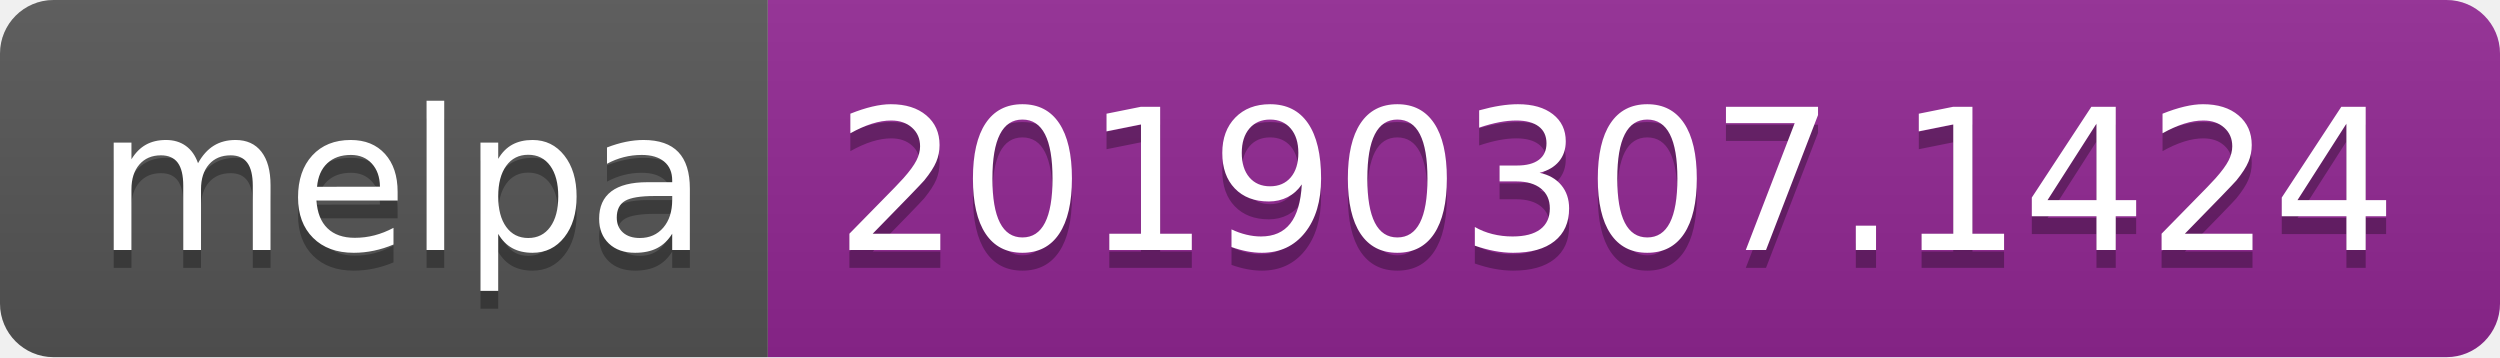
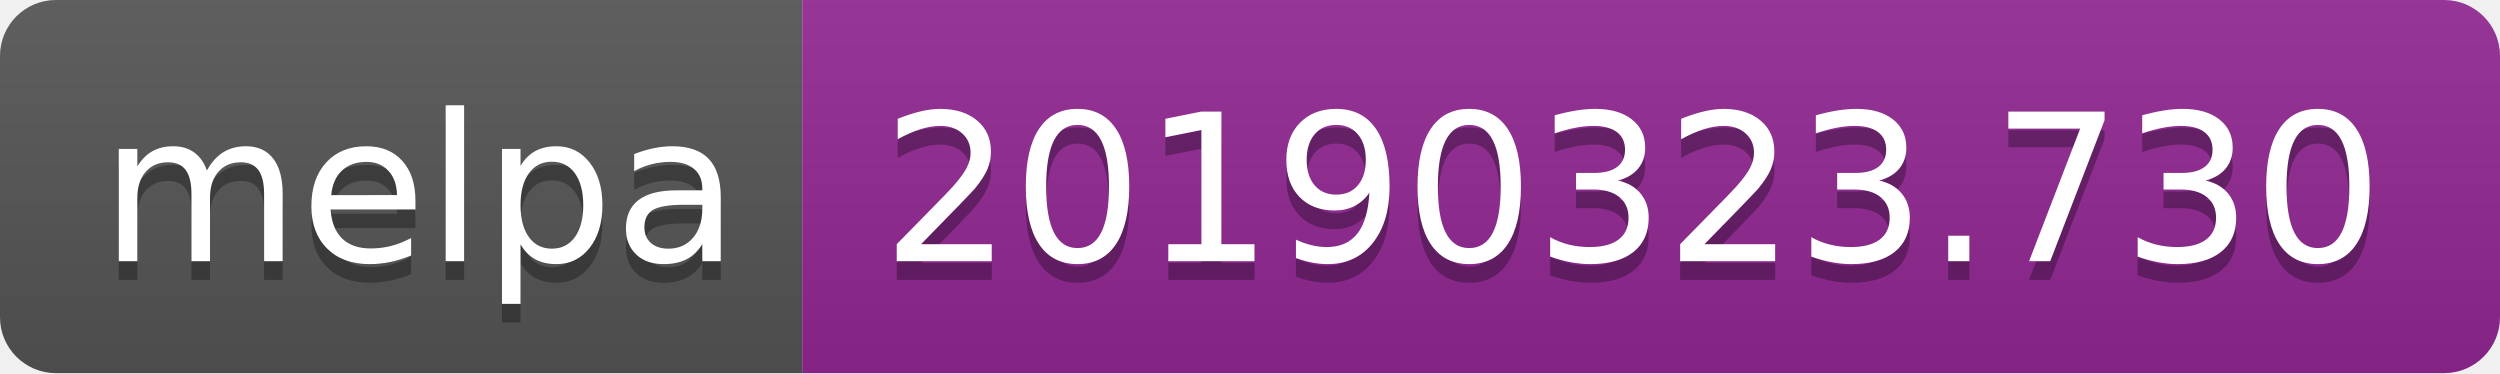
- <svg xmlns="http://www.w3.org/2000/svg" width="140" height="20">
+ <svg xmlns="http://www.w3.org/2000/svg" width="134" height="20">
  <linearGradient id="b" x2="0" y2="100%">
    <stop offset="0" stop-color="#bbb" stop-opacity=".1" />
    <stop offset="1" stop-opacity=".1" />
  </linearGradient>
  <clipPath id="a">
-     <rect width="140" height="20" rx="3" fill="#fff" />
+     <rect width="134" height="20" rx="3" fill="#fff" />
  </clipPath>
  <g clip-path="url(#a)">
    <path fill="#555" d="M0 0h43v20H0z" />
-     <path fill="#922793" d="M43 0h97v20H43z" />
-     <path fill="url(#b)" d="M0 0h140v20H0z" />
+     <path fill="#922793" d="M43 0h91v20H43z" />
+     <path fill="url(#b)" d="M0 0h134v20H0z" />
  </g>
  <g fill="#fff" text-anchor="middle" font-family="DejaVu Sans,Verdana,Geneva,sans-serif" font-size="110">
    <text x="225" y="150" fill="#010101" fill-opacity=".3" transform="scale(.1)" textLength="330">melpa</text>
    <text x="225" y="140" transform="scale(.1)" textLength="330">melpa</text>
-     <text x="905" y="150" fill="#010101" fill-opacity=".3" transform="scale(.1)" textLength="870">20190307.1424</text>
-     <text x="905" y="140" transform="scale(.1)" textLength="870">20190307.1424</text>
+     <text x="875" y="150" fill="#010101" fill-opacity=".3" transform="scale(.1)" textLength="810">20190323.730</text>
+     <text x="875" y="140" transform="scale(.1)" textLength="810">20190323.730</text>
  </g>
</svg>
